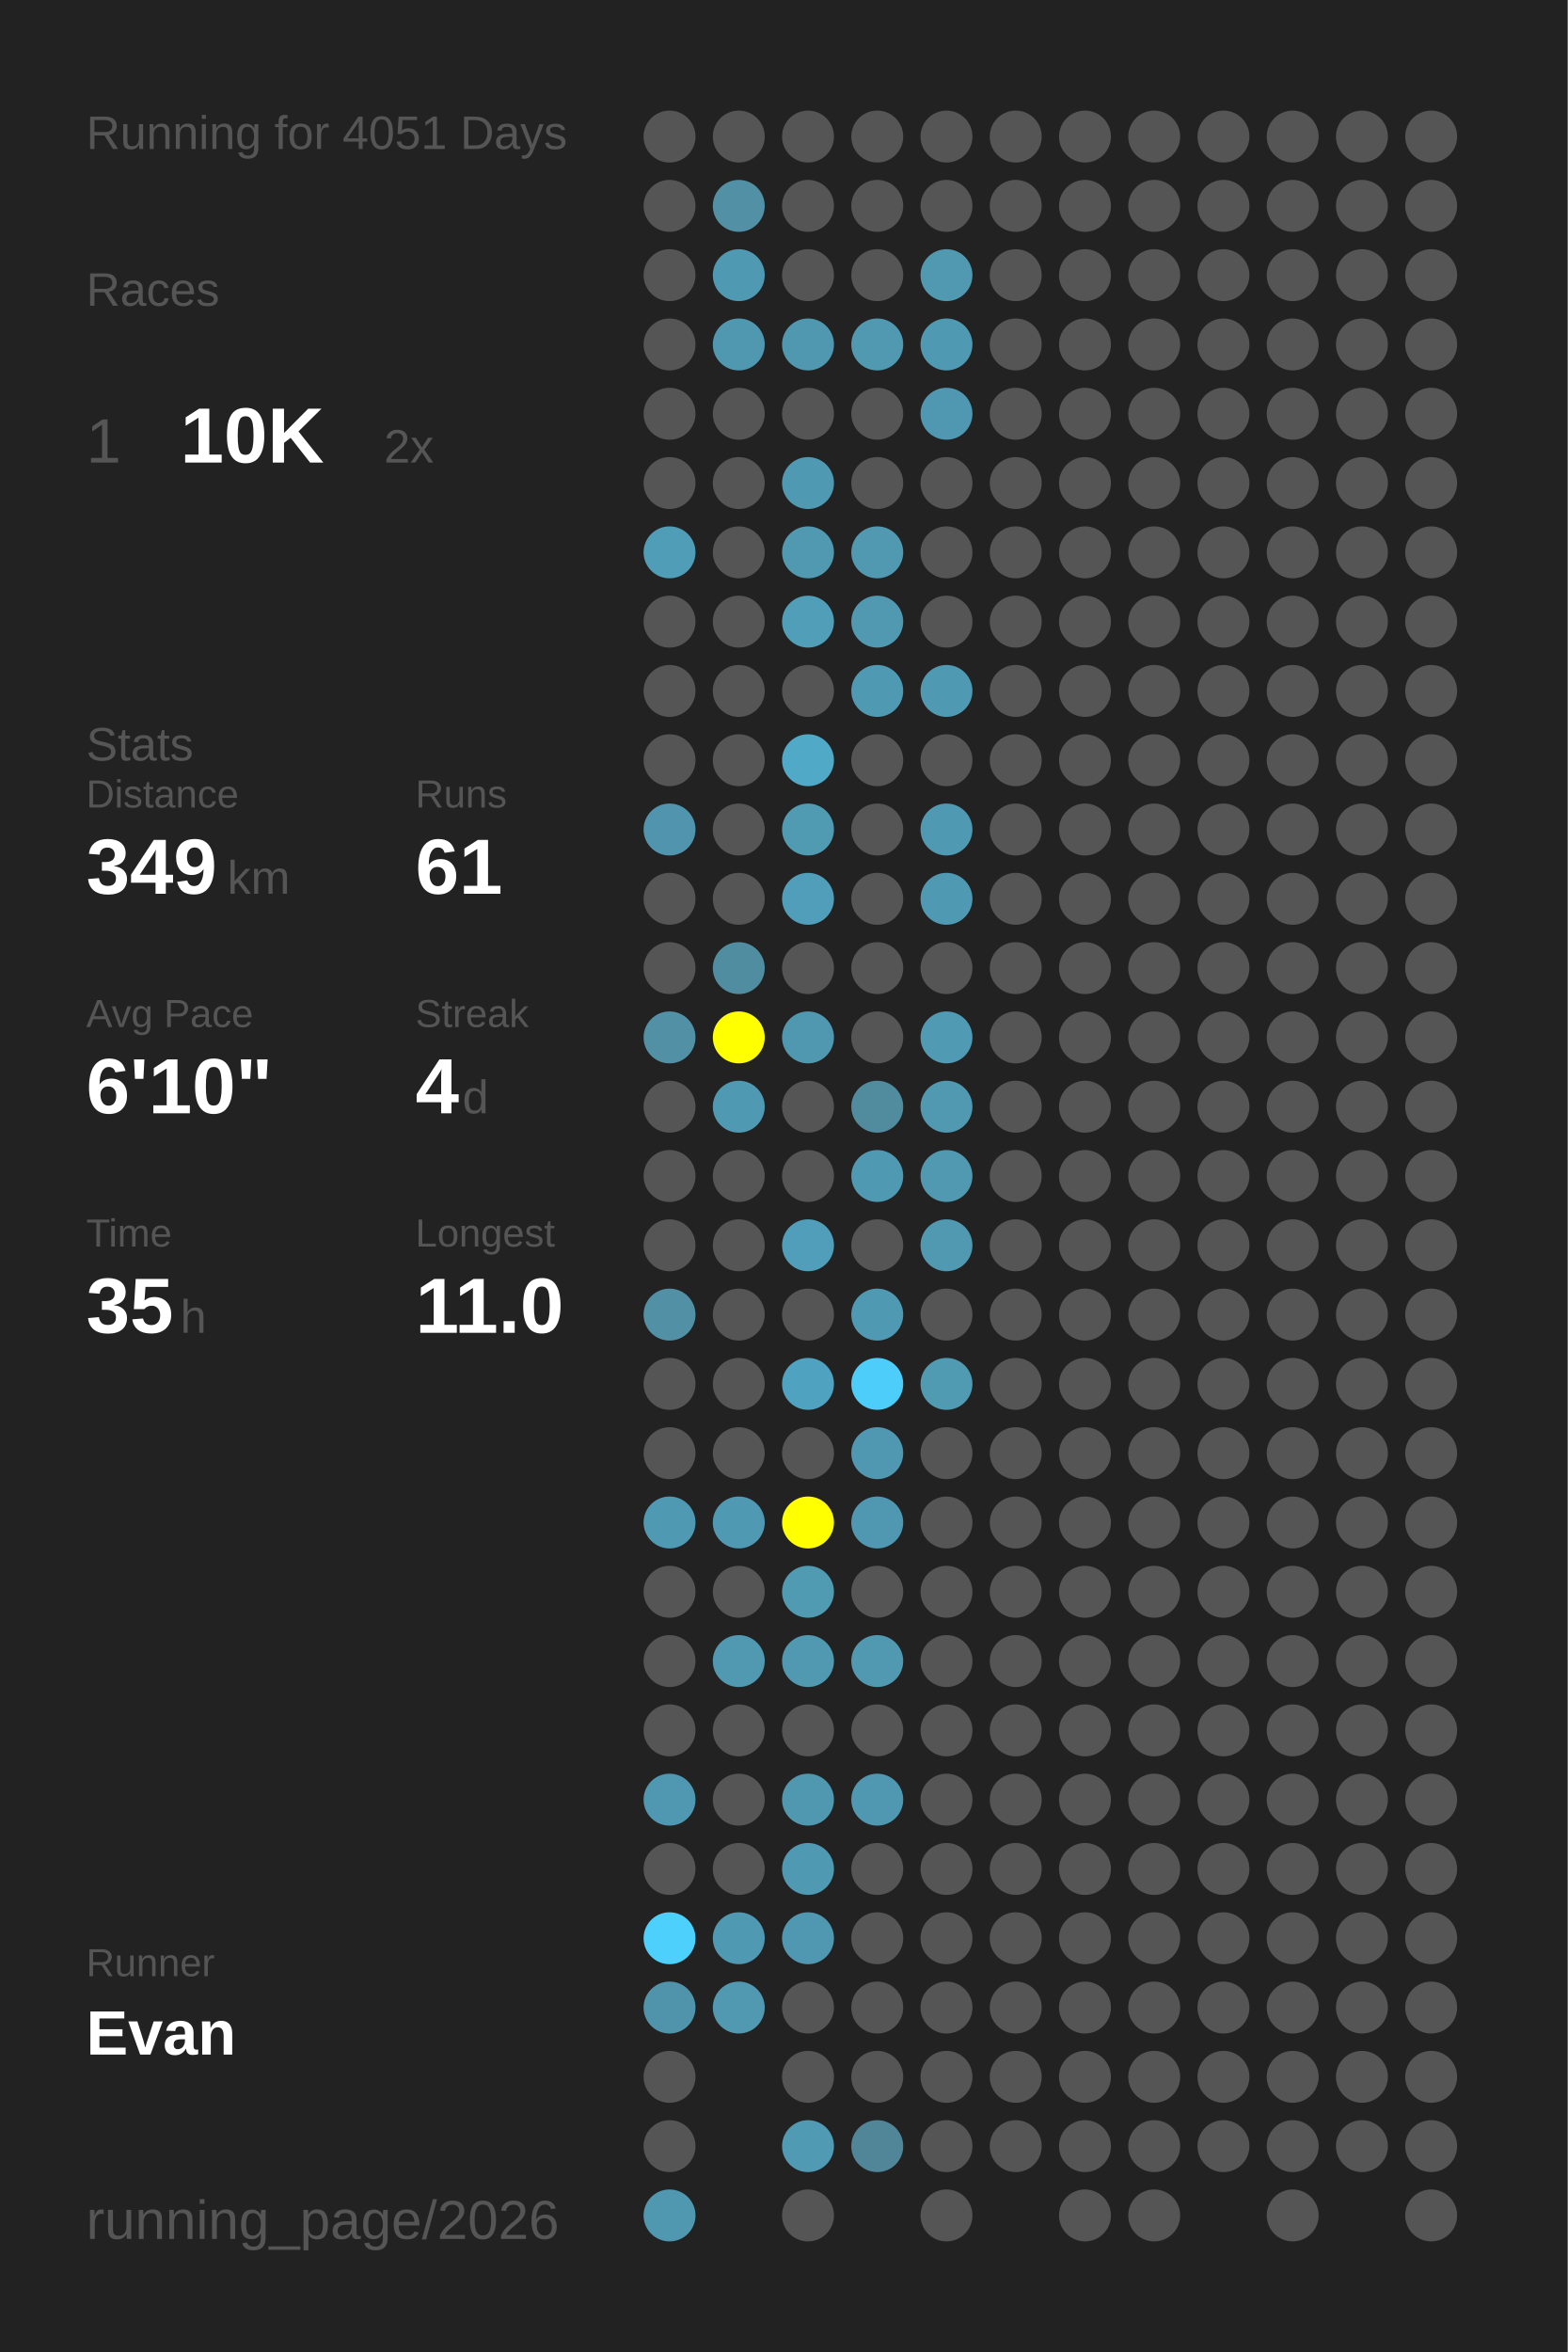
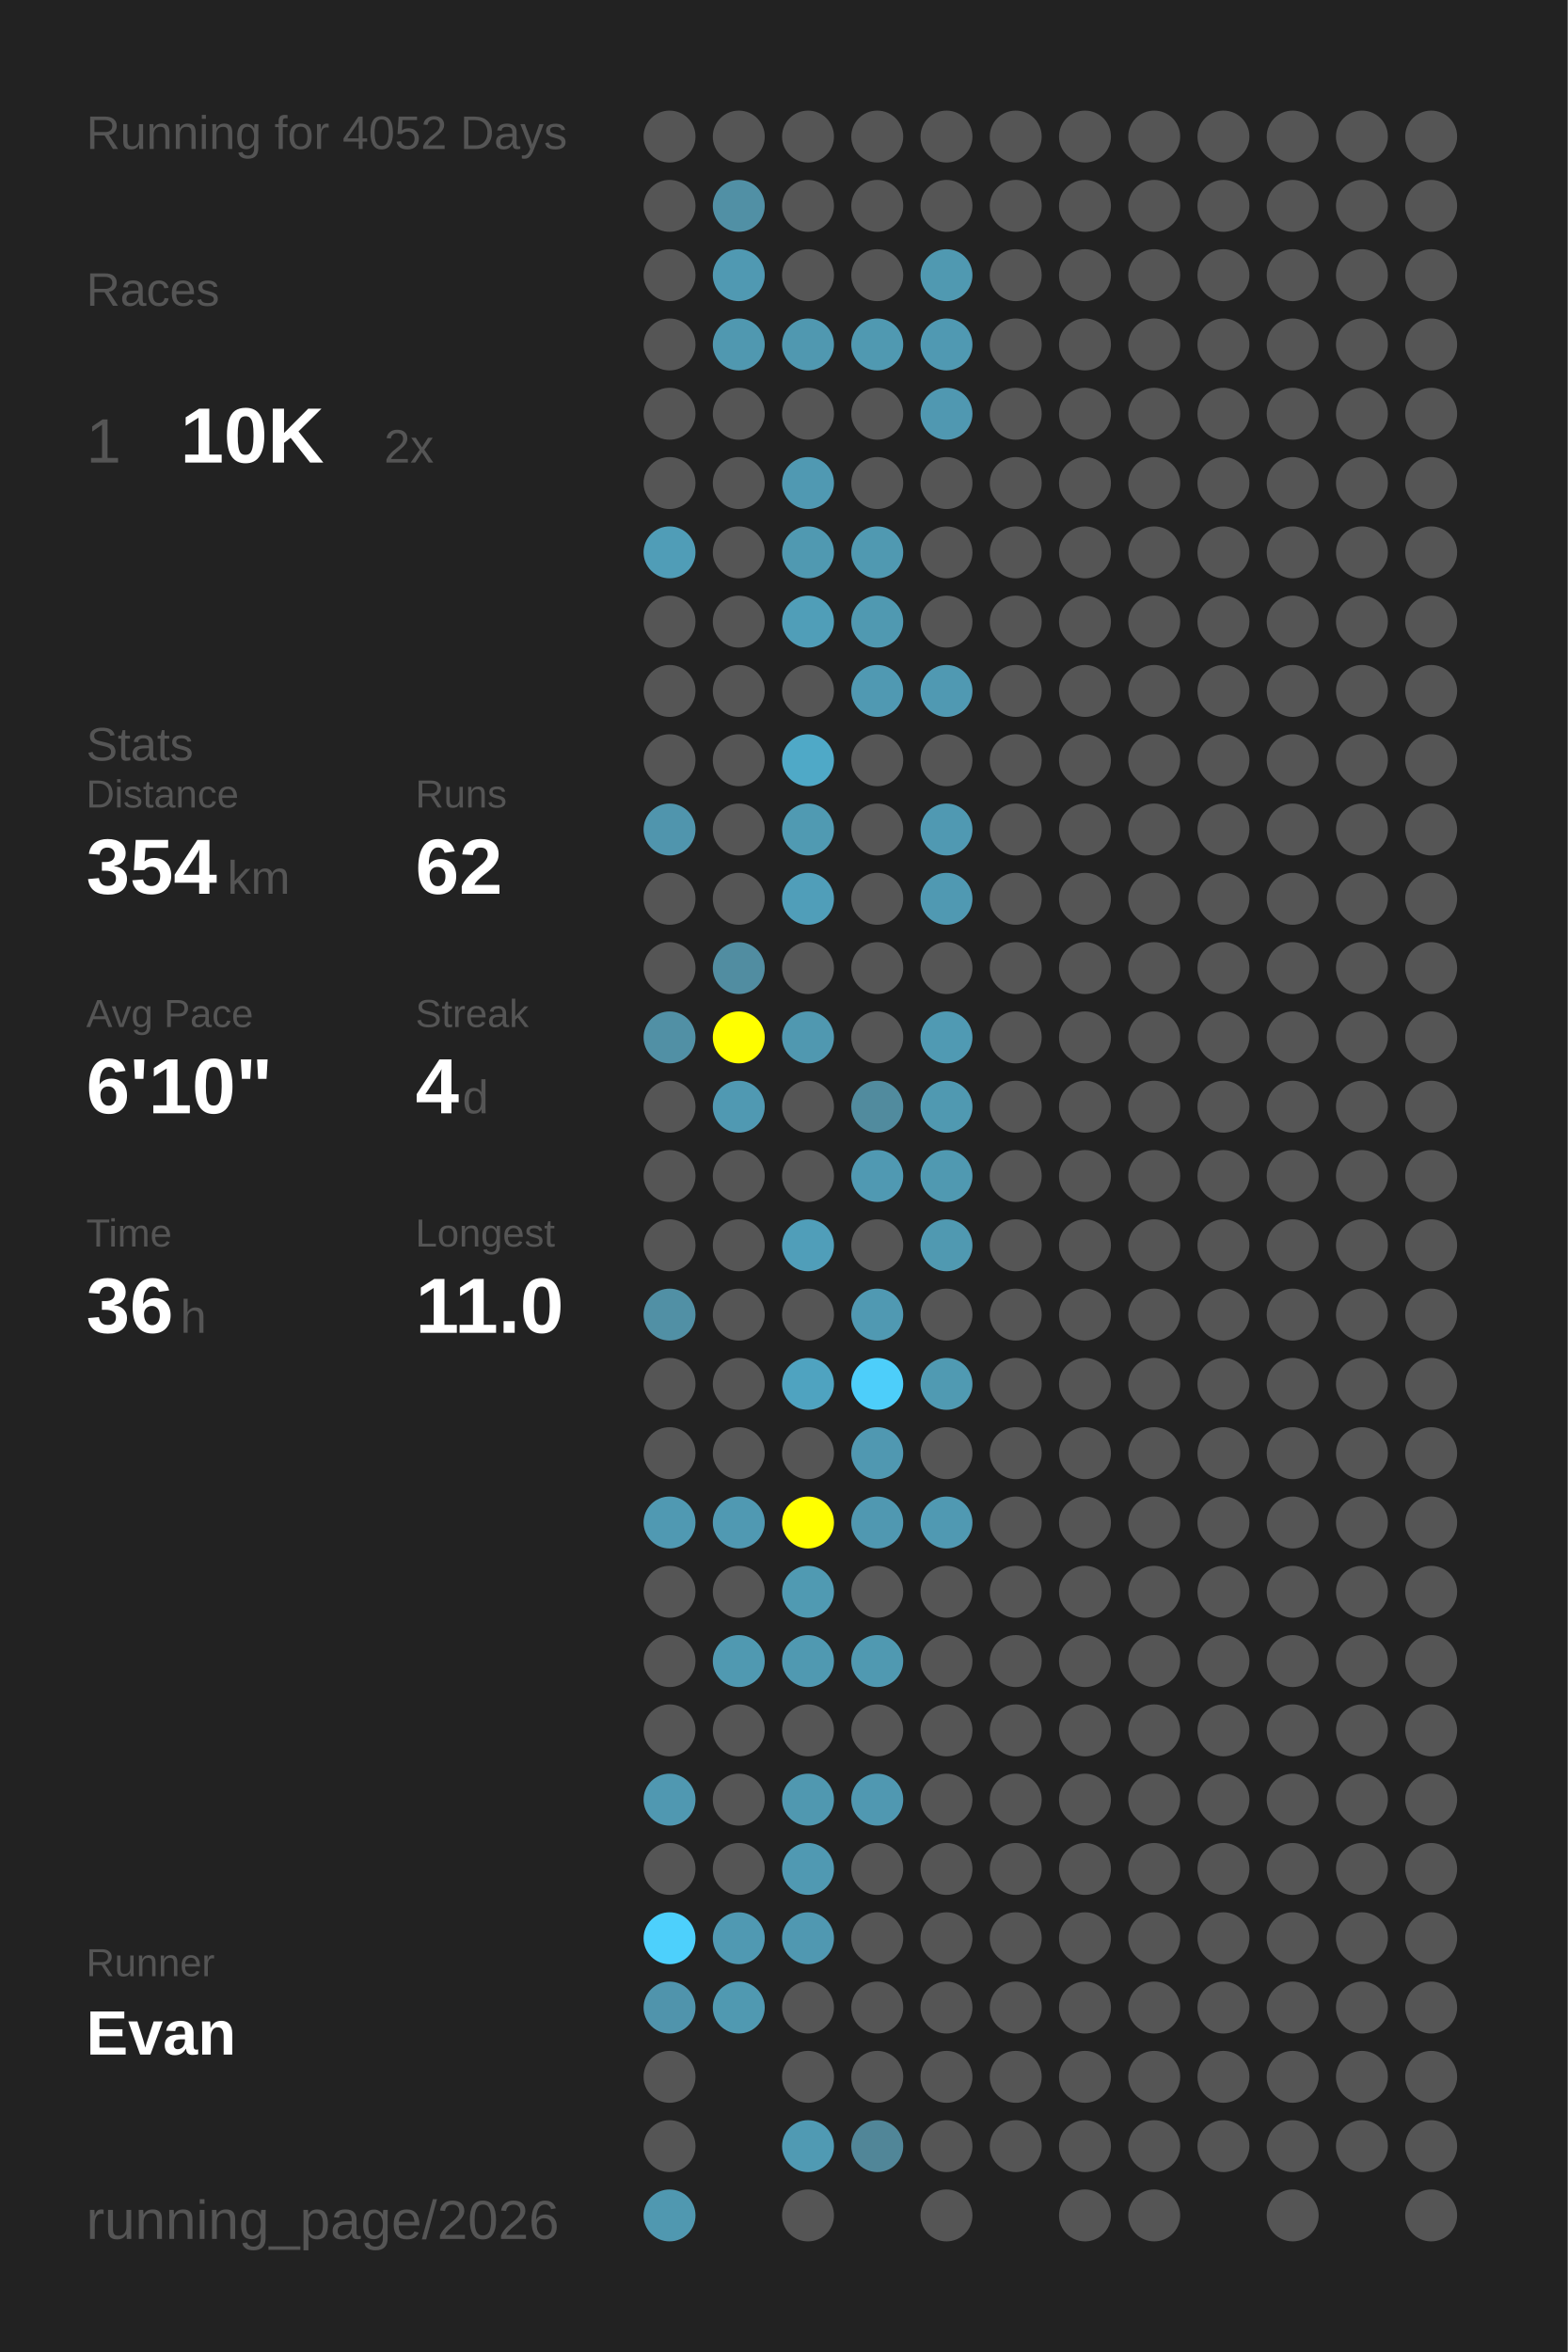
<svg xmlns="http://www.w3.org/2000/svg" baseProfile="full" height="300mm" version="1.1" viewBox="0,0,200,300" width="200mm">
  <defs />
  <rect fill="#222222" height="300" width="200" x="0" y="0" />
-   <text fill="#555555" style="font-size:6px; font-family:Arial;" x="11" y="19">Running for 4051 Days</text>
+   <text fill="#555555" style="font-size:6px; font-family:Arial;" x="11" y="19">Running for 4052 Days</text>
  <text fill="#555555" style="font-size:6px; font-family:Arial;" x="11" y="39">Races</text>
  <text fill="#555555" style="font-size:8px; font-family:Arial;" x="11" y="59">1</text>
  <text fill="#FFFFFF" style="font-size:10px; font-family:Arial; font-weight:bold;" x="23" y="59">10K</text>
  <text fill="#555555" style="font-size:6px; font-family:Arial;" x="49" y="59">2x</text>
  <text fill="#555555" style="font-size:6px; font-family:Arial;" x="11" y="97">Stats</text>
  <text fill="#555555" style="font-size:5px; font-family:Arial;" x="11" y="103">Distance</text>
-   <text fill="#FFFFFF" style="font-size:10px; font-family:Arial; font-weight:bold;" x="11" y="114">349</text>
+   <text fill="#FFFFFF" style="font-size:10px; font-family:Arial; font-weight:bold;" x="11" y="114">354</text>
  <text fill="#555555" style="font-size:6px; font-family:Arial;" x="29" y="114">km</text>
  <text fill="#555555" style="font-size:5px; font-family:Arial;" x="53" y="103">Runs</text>
-   <text fill="#FFFFFF" style="font-size:10px; font-family:Arial; font-weight:bold;" x="53" y="114">61</text>
+   <text fill="#FFFFFF" style="font-size:10px; font-family:Arial; font-weight:bold;" x="53" y="114">62</text>
  <text fill="#555555" style="font-size:5px; font-family:Arial;" x="11" y="131">Avg Pace</text>
  <text fill="#FFFFFF" style="font-size:10px; font-family:Arial; font-weight:bold;" x="11" y="142">6'10"</text>
  <text fill="#555555" style="font-size:5px; font-family:Arial;" x="53" y="131">Streak</text>
  <text fill="#FFFFFF" style="font-size:10px; font-family:Arial; font-weight:bold;" x="53" y="142">4</text>
  <text fill="#555555" style="font-size:6px; font-family:Arial;" x="59" y="142">d</text>
  <text fill="#555555" style="font-size:5px; font-family:Arial;" x="11" y="159">Time</text>
-   <text fill="#FFFFFF" style="font-size:10px; font-family:Arial; font-weight:bold;" x="11" y="170">35</text>
+   <text fill="#FFFFFF" style="font-size:10px; font-family:Arial; font-weight:bold;" x="11" y="170">36</text>
  <text fill="#555555" style="font-size:6px; font-family:Arial;" x="23" y="170">h</text>
  <text fill="#555555" style="font-size:5px; font-family:Arial;" x="53" y="159">Longest</text>
  <text fill="#FFFFFF" style="font-size:10px; font-family:Arial; font-weight:bold;" x="53" y="170">11.0</text>
  <text fill="#555555" style="font-size:5px; font-family:Arial;" x="11" y="252.065">Runner</text>
  <text fill="#FFFFFF" style="font-size:8px; font-family:Arial; font-weight:bold;" x="11" y="262.065">Evan</text>
  <text fill="#555555" style="font-size:7px; font-family:Arial;" x="11" y="285.581">running_page/2026</text>
  <circle cx="85.417" cy="17.419" fill="#555555" r="3.312" />
  <circle cx="85.417" cy="26.258" fill="#555555" r="3.312" />
  <circle cx="85.417" cy="35.097" fill="#555555" r="3.312" />
  <circle cx="85.417" cy="43.935" fill="#555555" r="3.312" />
  <circle cx="85.417" cy="52.774" fill="#555555" r="3.312" />
  <circle cx="85.417" cy="61.613" fill="#555555" r="3.312" />
  <circle cx="85.417" cy="70.452" fill="#509db7" r="3.312" />
  <circle cx="85.417" cy="79.29" fill="#555555" r="3.312" />
  <circle cx="85.417" cy="88.129" fill="#555555" r="3.312" />
  <circle cx="85.417" cy="96.968" fill="#555555" r="3.312" />
  <circle cx="85.417" cy="105.806" fill="#5095ad" r="3.312" />
  <circle cx="85.417" cy="114.645" fill="#555555" r="3.312" />
  <circle cx="85.417" cy="123.484" fill="#555555" r="3.312" />
  <circle cx="85.417" cy="132.323" fill="#5190a5" r="3.312" />
  <circle cx="85.417" cy="141.161" fill="#555555" r="3.312" />
  <circle cx="85.417" cy="150" fill="#555555" r="3.312" />
  <circle cx="85.417" cy="158.839" fill="#555555" r="3.312" />
  <circle cx="85.417" cy="167.677" fill="#5190a5" r="3.312" />
  <circle cx="85.417" cy="176.516" fill="#555555" r="3.312" />
  <circle cx="85.417" cy="185.355" fill="#555555" r="3.312" />
  <circle cx="85.417" cy="194.194" fill="#5099b2" r="3.312" />
  <circle cx="85.417" cy="203.032" fill="#555555" r="3.312" />
  <circle cx="85.417" cy="211.871" fill="#555555" r="3.312" />
  <circle cx="85.417" cy="220.71" fill="#555555" r="3.312" />
  <circle cx="85.417" cy="229.548" fill="#5098b1" r="3.312" />
  <circle cx="85.417" cy="238.387" fill="#555555" r="3.312" />
  <circle cx="85.417" cy="247.226" fill="#4dd0fc" r="3.312" />
  <circle cx="85.417" cy="256.065" fill="#5094ac" r="3.312" />
  <circle cx="85.417" cy="264.903" fill="#555555" r="3.312" />
  <circle cx="85.417" cy="273.742" fill="#555555" r="3.312" />
  <circle cx="85.417" cy="282.581" fill="#5098b0" r="3.312" />
  <circle cx="94.25" cy="17.419" fill="#555555" r="3.312" />
  <circle cx="94.25" cy="26.258" fill="#5190a5" r="3.312" />
  <circle cx="94.25" cy="35.097" fill="#5099b2" r="3.312" />
  <circle cx="94.25" cy="43.935" fill="#5098b0" r="3.312" />
  <circle cx="94.25" cy="52.774" fill="#555555" r="3.312" />
  <circle cx="94.25" cy="61.613" fill="#555555" r="3.312" />
  <circle cx="94.25" cy="70.452" fill="#555555" r="3.312" />
  <circle cx="94.25" cy="79.29" fill="#555555" r="3.312" />
  <circle cx="94.25" cy="88.129" fill="#555555" r="3.312" />
  <circle cx="94.25" cy="96.968" fill="#555555" r="3.312" />
  <circle cx="94.25" cy="105.806" fill="#555555" r="3.312" />
  <circle cx="94.25" cy="114.645" fill="#555555" r="3.312" />
  <circle cx="94.25" cy="123.484" fill="#518da1" r="3.312" />
  <circle cx="94.25" cy="132.323" fill="#FFFF00" r="3.312" />
  <circle cx="94.25" cy="141.161" fill="#5099b2" r="3.312" />
  <circle cx="94.25" cy="150" fill="#555555" r="3.312" />
  <circle cx="94.25" cy="158.839" fill="#555555" r="3.312" />
  <circle cx="94.25" cy="167.677" fill="#555555" r="3.312" />
  <circle cx="94.25" cy="176.516" fill="#555555" r="3.312" />
  <circle cx="94.25" cy="185.355" fill="#555555" r="3.312" />
  <circle cx="94.25" cy="194.194" fill="#5099b2" r="3.312" />
  <circle cx="94.25" cy="203.032" fill="#555555" r="3.312" />
  <circle cx="94.25" cy="211.871" fill="#5099b1" r="3.312" />
  <circle cx="94.25" cy="220.71" fill="#555555" r="3.312" />
  <circle cx="94.25" cy="229.548" fill="#555555" r="3.312" />
  <circle cx="94.25" cy="238.387" fill="#555555" r="3.312" />
  <circle cx="94.25" cy="247.226" fill="#5099b2" r="3.312" />
  <circle cx="94.25" cy="256.065" fill="#5099b1" r="3.312" />
  <circle cx="103.083" cy="17.419" fill="#555555" r="3.312" />
  <circle cx="103.083" cy="26.258" fill="#555555" r="3.312" />
  <circle cx="103.083" cy="35.097" fill="#555555" r="3.312" />
  <circle cx="103.083" cy="43.935" fill="#5098b0" r="3.312" />
  <circle cx="103.083" cy="52.774" fill="#555555" r="3.312" />
  <circle cx="103.083" cy="61.613" fill="#5099b2" r="3.312" />
  <circle cx="103.083" cy="70.452" fill="#5099b1" r="3.312" />
  <circle cx="103.083" cy="79.29" fill="#509eb8" r="3.312" />
  <circle cx="103.083" cy="88.129" fill="#555555" r="3.312" />
  <circle cx="103.083" cy="96.968" fill="#4fa9c7" r="3.312" />
  <circle cx="103.083" cy="105.806" fill="#509ab2" r="3.312" />
  <circle cx="103.083" cy="114.645" fill="#509eb9" r="3.312" />
  <circle cx="103.083" cy="123.484" fill="#555555" r="3.312" />
  <circle cx="103.083" cy="132.323" fill="#5098b0" r="3.312" />
  <circle cx="103.083" cy="141.161" fill="#555555" r="3.312" />
  <circle cx="103.083" cy="150" fill="#555555" r="3.312" />
  <circle cx="103.083" cy="158.839" fill="#509eb9" r="3.312" />
  <circle cx="103.083" cy="167.677" fill="#555555" r="3.312" />
  <circle cx="103.083" cy="176.516" fill="#4fa3c0" r="3.312" />
  <circle cx="103.083" cy="185.355" fill="#555555" r="3.312" />
  <circle cx="103.083" cy="194.194" fill="#FFFF00" r="3.312" />
  <circle cx="103.083" cy="203.032" fill="#509ab2" r="3.312" />
  <circle cx="103.083" cy="211.871" fill="#5099b1" r="3.312" />
  <circle cx="103.083" cy="220.71" fill="#555555" r="3.312" />
  <circle cx="103.083" cy="229.548" fill="#5098b0" r="3.312" />
  <circle cx="103.083" cy="238.387" fill="#5099b2" r="3.312" />
  <circle cx="103.083" cy="247.226" fill="#5098b1" r="3.312" />
  <circle cx="103.083" cy="256.065" fill="#555555" r="3.312" />
  <circle cx="103.083" cy="264.903" fill="#555555" r="3.312" />
  <circle cx="103.083" cy="273.742" fill="#509ab3" r="3.312" />
  <circle cx="103.083" cy="282.581" fill="#555555" r="3.312" />
  <circle cx="111.917" cy="17.419" fill="#555555" r="3.312" />
  <circle cx="111.917" cy="26.258" fill="#555555" r="3.312" />
  <circle cx="111.917" cy="35.097" fill="#555555" r="3.312" />
  <circle cx="111.917" cy="43.935" fill="#5099b1" r="3.312" />
  <circle cx="111.917" cy="52.774" fill="#555555" r="3.312" />
  <circle cx="111.917" cy="61.613" fill="#555555" r="3.312" />
  <circle cx="111.917" cy="70.452" fill="#5099b1" r="3.312" />
  <circle cx="111.917" cy="79.29" fill="#5099b1" r="3.312" />
  <circle cx="111.917" cy="88.129" fill="#5099b2" r="3.312" />
  <circle cx="111.917" cy="96.968" fill="#555555" r="3.312" />
  <circle cx="111.917" cy="105.806" fill="#555555" r="3.312" />
  <circle cx="111.917" cy="114.645" fill="#555555" r="3.312" />
  <circle cx="111.917" cy="123.484" fill="#555555" r="3.312" />
  <circle cx="111.917" cy="132.323" fill="#555555" r="3.312" />
  <circle cx="111.917" cy="141.161" fill="#518b9e" r="3.312" />
  <circle cx="111.917" cy="150" fill="#5099b2" r="3.312" />
  <circle cx="111.917" cy="158.839" fill="#555555" r="3.312" />
  <circle cx="111.917" cy="167.677" fill="#5099b2" r="3.312" />
  <circle cx="111.917" cy="176.516" fill="#4dcefa" r="3.312" />
  <circle cx="111.917" cy="185.355" fill="#5098b1" r="3.312" />
  <circle cx="111.917" cy="194.194" fill="#5098b1" r="3.312" />
  <circle cx="111.917" cy="203.032" fill="#555555" r="3.312" />
  <circle cx="111.917" cy="211.871" fill="#5099b1" r="3.312" />
  <circle cx="111.917" cy="220.71" fill="#555555" r="3.312" />
  <circle cx="111.917" cy="229.548" fill="#5098b1" r="3.312" />
  <circle cx="111.917" cy="238.387" fill="#555555" r="3.312" />
  <circle cx="111.917" cy="247.226" fill="#555555" r="3.312" />
  <circle cx="111.917" cy="256.065" fill="#555555" r="3.312" />
  <circle cx="111.917" cy="264.903" fill="#555555" r="3.312" />
  <circle cx="111.917" cy="273.742" fill="#518698" r="3.312" />
  <circle cx="120.75" cy="17.419" fill="#555555" r="3.312" />
  <circle cx="120.75" cy="26.258" fill="#555555" r="3.312" />
  <circle cx="120.75" cy="35.097" fill="#5099b1" r="3.312" />
  <circle cx="120.75" cy="43.935" fill="#5099b2" r="3.312" />
  <circle cx="120.75" cy="52.774" fill="#5098b1" r="3.312" />
  <circle cx="120.75" cy="61.613" fill="#555555" r="3.312" />
  <circle cx="120.75" cy="70.452" fill="#555555" r="3.312" />
  <circle cx="120.75" cy="79.29" fill="#555555" r="3.312" />
  <circle cx="120.75" cy="88.129" fill="#5099b2" r="3.312" />
  <circle cx="120.75" cy="96.968" fill="#555555" r="3.312" />
  <circle cx="120.75" cy="105.806" fill="#5099b2" r="3.312" />
  <circle cx="120.75" cy="114.645" fill="#5099b2" r="3.312" />
  <circle cx="120.75" cy="123.484" fill="#555555" r="3.312" />
  <circle cx="120.75" cy="132.323" fill="#509ab3" r="3.312" />
  <circle cx="120.75" cy="141.161" fill="#5099b1" r="3.312" />
  <circle cx="120.75" cy="150" fill="#5099b1" r="3.312" />
  <circle cx="120.75" cy="158.839" fill="#5099b1" r="3.312" />
  <circle cx="120.75" cy="167.677" fill="#555555" r="3.312" />
  <circle cx="120.75" cy="176.516" fill="#509ab2" r="3.312" />
  <circle cx="120.75" cy="185.355" fill="#555555" r="3.312" />
-   <circle cx="120.75" cy="194.194" fill="#555555" r="3.312" />
+   <circle cx="120.75" cy="194.194" fill="#5099b2" r="3.312" />
  <circle cx="120.75" cy="203.032" fill="#555555" r="3.312" />
  <circle cx="120.75" cy="211.871" fill="#555555" r="3.312" />
  <circle cx="120.75" cy="220.71" fill="#555555" r="3.312" />
  <circle cx="120.75" cy="229.548" fill="#555555" r="3.312" />
  <circle cx="120.75" cy="238.387" fill="#555555" r="3.312" />
  <circle cx="120.75" cy="247.226" fill="#555555" r="3.312" />
  <circle cx="120.75" cy="256.065" fill="#555555" r="3.312" />
  <circle cx="120.75" cy="264.903" fill="#555555" r="3.312" />
  <circle cx="120.75" cy="273.742" fill="#555555" r="3.312" />
  <circle cx="120.75" cy="282.581" fill="#555555" r="3.312" />
  <circle cx="129.583" cy="17.419" fill="#555555" r="3.312" />
  <circle cx="129.583" cy="26.258" fill="#555555" r="3.312" />
  <circle cx="129.583" cy="35.097" fill="#555555" r="3.312" />
  <circle cx="129.583" cy="43.935" fill="#555555" r="3.312" />
  <circle cx="129.583" cy="52.774" fill="#555555" r="3.312" />
  <circle cx="129.583" cy="61.613" fill="#555555" r="3.312" />
  <circle cx="129.583" cy="70.452" fill="#555555" r="3.312" />
  <circle cx="129.583" cy="79.29" fill="#555555" r="3.312" />
  <circle cx="129.583" cy="88.129" fill="#555555" r="3.312" />
  <circle cx="129.583" cy="96.968" fill="#555555" r="3.312" />
  <circle cx="129.583" cy="105.806" fill="#555555" r="3.312" />
  <circle cx="129.583" cy="114.645" fill="#555555" r="3.312" />
  <circle cx="129.583" cy="123.484" fill="#555555" r="3.312" />
  <circle cx="129.583" cy="132.323" fill="#555555" r="3.312" />
  <circle cx="129.583" cy="141.161" fill="#555555" r="3.312" />
  <circle cx="129.583" cy="150" fill="#555555" r="3.312" />
  <circle cx="129.583" cy="158.839" fill="#555555" r="3.312" />
  <circle cx="129.583" cy="167.677" fill="#555555" r="3.312" />
  <circle cx="129.583" cy="176.516" fill="#555555" r="3.312" />
  <circle cx="129.583" cy="185.355" fill="#555555" r="3.312" />
  <circle cx="129.583" cy="194.194" fill="#555555" r="3.312" />
  <circle cx="129.583" cy="203.032" fill="#555555" r="3.312" />
  <circle cx="129.583" cy="211.871" fill="#555555" r="3.312" />
  <circle cx="129.583" cy="220.71" fill="#555555" r="3.312" />
  <circle cx="129.583" cy="229.548" fill="#555555" r="3.312" />
  <circle cx="129.583" cy="238.387" fill="#555555" r="3.312" />
  <circle cx="129.583" cy="247.226" fill="#555555" r="3.312" />
  <circle cx="129.583" cy="256.065" fill="#555555" r="3.312" />
  <circle cx="129.583" cy="264.903" fill="#555555" r="3.312" />
  <circle cx="129.583" cy="273.742" fill="#555555" r="3.312" />
  <circle cx="138.417" cy="17.419" fill="#555555" r="3.312" />
  <circle cx="138.417" cy="26.258" fill="#555555" r="3.312" />
  <circle cx="138.417" cy="35.097" fill="#555555" r="3.312" />
  <circle cx="138.417" cy="43.935" fill="#555555" r="3.312" />
  <circle cx="138.417" cy="52.774" fill="#555555" r="3.312" />
  <circle cx="138.417" cy="61.613" fill="#555555" r="3.312" />
  <circle cx="138.417" cy="70.452" fill="#555555" r="3.312" />
  <circle cx="138.417" cy="79.29" fill="#555555" r="3.312" />
  <circle cx="138.417" cy="88.129" fill="#555555" r="3.312" />
  <circle cx="138.417" cy="96.968" fill="#555555" r="3.312" />
  <circle cx="138.417" cy="105.806" fill="#555555" r="3.312" />
  <circle cx="138.417" cy="114.645" fill="#555555" r="3.312" />
  <circle cx="138.417" cy="123.484" fill="#555555" r="3.312" />
  <circle cx="138.417" cy="132.323" fill="#555555" r="3.312" />
  <circle cx="138.417" cy="141.161" fill="#555555" r="3.312" />
  <circle cx="138.417" cy="150" fill="#555555" r="3.312" />
  <circle cx="138.417" cy="158.839" fill="#555555" r="3.312" />
  <circle cx="138.417" cy="167.677" fill="#555555" r="3.312" />
  <circle cx="138.417" cy="176.516" fill="#555555" r="3.312" />
  <circle cx="138.417" cy="185.355" fill="#555555" r="3.312" />
  <circle cx="138.417" cy="194.194" fill="#555555" r="3.312" />
  <circle cx="138.417" cy="203.032" fill="#555555" r="3.312" />
  <circle cx="138.417" cy="211.871" fill="#555555" r="3.312" />
  <circle cx="138.417" cy="220.71" fill="#555555" r="3.312" />
  <circle cx="138.417" cy="229.548" fill="#555555" r="3.312" />
  <circle cx="138.417" cy="238.387" fill="#555555" r="3.312" />
  <circle cx="138.417" cy="247.226" fill="#555555" r="3.312" />
  <circle cx="138.417" cy="256.065" fill="#555555" r="3.312" />
  <circle cx="138.417" cy="264.903" fill="#555555" r="3.312" />
  <circle cx="138.417" cy="273.742" fill="#555555" r="3.312" />
  <circle cx="138.417" cy="282.581" fill="#555555" r="3.312" />
  <circle cx="147.25" cy="17.419" fill="#555555" r="3.312" />
  <circle cx="147.25" cy="26.258" fill="#555555" r="3.312" />
  <circle cx="147.25" cy="35.097" fill="#555555" r="3.312" />
  <circle cx="147.25" cy="43.935" fill="#555555" r="3.312" />
  <circle cx="147.25" cy="52.774" fill="#555555" r="3.312" />
  <circle cx="147.25" cy="61.613" fill="#555555" r="3.312" />
  <circle cx="147.25" cy="70.452" fill="#555555" r="3.312" />
  <circle cx="147.25" cy="79.29" fill="#555555" r="3.312" />
  <circle cx="147.25" cy="88.129" fill="#555555" r="3.312" />
  <circle cx="147.25" cy="96.968" fill="#555555" r="3.312" />
  <circle cx="147.25" cy="105.806" fill="#555555" r="3.312" />
  <circle cx="147.25" cy="114.645" fill="#555555" r="3.312" />
  <circle cx="147.25" cy="123.484" fill="#555555" r="3.312" />
  <circle cx="147.25" cy="132.323" fill="#555555" r="3.312" />
  <circle cx="147.25" cy="141.161" fill="#555555" r="3.312" />
  <circle cx="147.25" cy="150" fill="#555555" r="3.312" />
  <circle cx="147.25" cy="158.839" fill="#555555" r="3.312" />
  <circle cx="147.25" cy="167.677" fill="#555555" r="3.312" />
  <circle cx="147.25" cy="176.516" fill="#555555" r="3.312" />
  <circle cx="147.25" cy="185.355" fill="#555555" r="3.312" />
  <circle cx="147.25" cy="194.194" fill="#555555" r="3.312" />
  <circle cx="147.25" cy="203.032" fill="#555555" r="3.312" />
  <circle cx="147.25" cy="211.871" fill="#555555" r="3.312" />
  <circle cx="147.25" cy="220.71" fill="#555555" r="3.312" />
  <circle cx="147.25" cy="229.548" fill="#555555" r="3.312" />
  <circle cx="147.25" cy="238.387" fill="#555555" r="3.312" />
  <circle cx="147.25" cy="247.226" fill="#555555" r="3.312" />
  <circle cx="147.25" cy="256.065" fill="#555555" r="3.312" />
  <circle cx="147.25" cy="264.903" fill="#555555" r="3.312" />
  <circle cx="147.25" cy="273.742" fill="#555555" r="3.312" />
  <circle cx="147.25" cy="282.581" fill="#555555" r="3.312" />
  <circle cx="156.083" cy="17.419" fill="#555555" r="3.312" />
  <circle cx="156.083" cy="26.258" fill="#555555" r="3.312" />
  <circle cx="156.083" cy="35.097" fill="#555555" r="3.312" />
  <circle cx="156.083" cy="43.935" fill="#555555" r="3.312" />
  <circle cx="156.083" cy="52.774" fill="#555555" r="3.312" />
  <circle cx="156.083" cy="61.613" fill="#555555" r="3.312" />
  <circle cx="156.083" cy="70.452" fill="#555555" r="3.312" />
  <circle cx="156.083" cy="79.29" fill="#555555" r="3.312" />
  <circle cx="156.083" cy="88.129" fill="#555555" r="3.312" />
  <circle cx="156.083" cy="96.968" fill="#555555" r="3.312" />
  <circle cx="156.083" cy="105.806" fill="#555555" r="3.312" />
  <circle cx="156.083" cy="114.645" fill="#555555" r="3.312" />
  <circle cx="156.083" cy="123.484" fill="#555555" r="3.312" />
  <circle cx="156.083" cy="132.323" fill="#555555" r="3.312" />
  <circle cx="156.083" cy="141.161" fill="#555555" r="3.312" />
  <circle cx="156.083" cy="150" fill="#555555" r="3.312" />
  <circle cx="156.083" cy="158.839" fill="#555555" r="3.312" />
  <circle cx="156.083" cy="167.677" fill="#555555" r="3.312" />
  <circle cx="156.083" cy="176.516" fill="#555555" r="3.312" />
  <circle cx="156.083" cy="185.355" fill="#555555" r="3.312" />
  <circle cx="156.083" cy="194.194" fill="#555555" r="3.312" />
  <circle cx="156.083" cy="203.032" fill="#555555" r="3.312" />
  <circle cx="156.083" cy="211.871" fill="#555555" r="3.312" />
  <circle cx="156.083" cy="220.71" fill="#555555" r="3.312" />
  <circle cx="156.083" cy="229.548" fill="#555555" r="3.312" />
  <circle cx="156.083" cy="238.387" fill="#555555" r="3.312" />
  <circle cx="156.083" cy="247.226" fill="#555555" r="3.312" />
  <circle cx="156.083" cy="256.065" fill="#555555" r="3.312" />
  <circle cx="156.083" cy="264.903" fill="#555555" r="3.312" />
  <circle cx="156.083" cy="273.742" fill="#555555" r="3.312" />
  <circle cx="164.917" cy="17.419" fill="#555555" r="3.312" />
  <circle cx="164.917" cy="26.258" fill="#555555" r="3.312" />
  <circle cx="164.917" cy="35.097" fill="#555555" r="3.312" />
  <circle cx="164.917" cy="43.935" fill="#555555" r="3.312" />
  <circle cx="164.917" cy="52.774" fill="#555555" r="3.312" />
  <circle cx="164.917" cy="61.613" fill="#555555" r="3.312" />
  <circle cx="164.917" cy="70.452" fill="#555555" r="3.312" />
  <circle cx="164.917" cy="79.29" fill="#555555" r="3.312" />
  <circle cx="164.917" cy="88.129" fill="#555555" r="3.312" />
  <circle cx="164.917" cy="96.968" fill="#555555" r="3.312" />
  <circle cx="164.917" cy="105.806" fill="#555555" r="3.312" />
  <circle cx="164.917" cy="114.645" fill="#555555" r="3.312" />
  <circle cx="164.917" cy="123.484" fill="#555555" r="3.312" />
  <circle cx="164.917" cy="132.323" fill="#555555" r="3.312" />
  <circle cx="164.917" cy="141.161" fill="#555555" r="3.312" />
  <circle cx="164.917" cy="150" fill="#555555" r="3.312" />
  <circle cx="164.917" cy="158.839" fill="#555555" r="3.312" />
  <circle cx="164.917" cy="167.677" fill="#555555" r="3.312" />
  <circle cx="164.917" cy="176.516" fill="#555555" r="3.312" />
  <circle cx="164.917" cy="185.355" fill="#555555" r="3.312" />
  <circle cx="164.917" cy="194.194" fill="#555555" r="3.312" />
  <circle cx="164.917" cy="203.032" fill="#555555" r="3.312" />
  <circle cx="164.917" cy="211.871" fill="#555555" r="3.312" />
  <circle cx="164.917" cy="220.71" fill="#555555" r="3.312" />
  <circle cx="164.917" cy="229.548" fill="#555555" r="3.312" />
  <circle cx="164.917" cy="238.387" fill="#555555" r="3.312" />
  <circle cx="164.917" cy="247.226" fill="#555555" r="3.312" />
  <circle cx="164.917" cy="256.065" fill="#555555" r="3.312" />
  <circle cx="164.917" cy="264.903" fill="#555555" r="3.312" />
  <circle cx="164.917" cy="273.742" fill="#555555" r="3.312" />
  <circle cx="164.917" cy="282.581" fill="#555555" r="3.312" />
  <circle cx="173.75" cy="17.419" fill="#555555" r="3.312" />
  <circle cx="173.75" cy="26.258" fill="#555555" r="3.312" />
  <circle cx="173.75" cy="35.097" fill="#555555" r="3.312" />
  <circle cx="173.75" cy="43.935" fill="#555555" r="3.312" />
  <circle cx="173.75" cy="52.774" fill="#555555" r="3.312" />
  <circle cx="173.75" cy="61.613" fill="#555555" r="3.312" />
  <circle cx="173.75" cy="70.452" fill="#555555" r="3.312" />
  <circle cx="173.75" cy="79.29" fill="#555555" r="3.312" />
  <circle cx="173.75" cy="88.129" fill="#555555" r="3.312" />
  <circle cx="173.75" cy="96.968" fill="#555555" r="3.312" />
  <circle cx="173.75" cy="105.806" fill="#555555" r="3.312" />
  <circle cx="173.75" cy="114.645" fill="#555555" r="3.312" />
  <circle cx="173.75" cy="123.484" fill="#555555" r="3.312" />
  <circle cx="173.75" cy="132.323" fill="#555555" r="3.312" />
  <circle cx="173.75" cy="141.161" fill="#555555" r="3.312" />
  <circle cx="173.75" cy="150" fill="#555555" r="3.312" />
  <circle cx="173.75" cy="158.839" fill="#555555" r="3.312" />
  <circle cx="173.75" cy="167.677" fill="#555555" r="3.312" />
  <circle cx="173.75" cy="176.516" fill="#555555" r="3.312" />
  <circle cx="173.75" cy="185.355" fill="#555555" r="3.312" />
  <circle cx="173.75" cy="194.194" fill="#555555" r="3.312" />
  <circle cx="173.75" cy="203.032" fill="#555555" r="3.312" />
  <circle cx="173.75" cy="211.871" fill="#555555" r="3.312" />
  <circle cx="173.75" cy="220.71" fill="#555555" r="3.312" />
  <circle cx="173.75" cy="229.548" fill="#555555" r="3.312" />
  <circle cx="173.75" cy="238.387" fill="#555555" r="3.312" />
  <circle cx="173.75" cy="247.226" fill="#555555" r="3.312" />
  <circle cx="173.75" cy="256.065" fill="#555555" r="3.312" />
  <circle cx="173.75" cy="264.903" fill="#555555" r="3.312" />
  <circle cx="173.75" cy="273.742" fill="#555555" r="3.312" />
  <circle cx="182.583" cy="17.419" fill="#555555" r="3.312" />
  <circle cx="182.583" cy="26.258" fill="#555555" r="3.312" />
  <circle cx="182.583" cy="35.097" fill="#555555" r="3.312" />
  <circle cx="182.583" cy="43.935" fill="#555555" r="3.312" />
  <circle cx="182.583" cy="52.774" fill="#555555" r="3.312" />
  <circle cx="182.583" cy="61.613" fill="#555555" r="3.312" />
  <circle cx="182.583" cy="70.452" fill="#555555" r="3.312" />
  <circle cx="182.583" cy="79.29" fill="#555555" r="3.312" />
  <circle cx="182.583" cy="88.129" fill="#555555" r="3.312" />
  <circle cx="182.583" cy="96.968" fill="#555555" r="3.312" />
  <circle cx="182.583" cy="105.806" fill="#555555" r="3.312" />
  <circle cx="182.583" cy="114.645" fill="#555555" r="3.312" />
  <circle cx="182.583" cy="123.484" fill="#555555" r="3.312" />
  <circle cx="182.583" cy="132.323" fill="#555555" r="3.312" />
  <circle cx="182.583" cy="141.161" fill="#555555" r="3.312" />
  <circle cx="182.583" cy="150" fill="#555555" r="3.312" />
  <circle cx="182.583" cy="158.839" fill="#555555" r="3.312" />
  <circle cx="182.583" cy="167.677" fill="#555555" r="3.312" />
  <circle cx="182.583" cy="176.516" fill="#555555" r="3.312" />
  <circle cx="182.583" cy="185.355" fill="#555555" r="3.312" />
  <circle cx="182.583" cy="194.194" fill="#555555" r="3.312" />
  <circle cx="182.583" cy="203.032" fill="#555555" r="3.312" />
  <circle cx="182.583" cy="211.871" fill="#555555" r="3.312" />
  <circle cx="182.583" cy="220.71" fill="#555555" r="3.312" />
  <circle cx="182.583" cy="229.548" fill="#555555" r="3.312" />
  <circle cx="182.583" cy="238.387" fill="#555555" r="3.312" />
  <circle cx="182.583" cy="247.226" fill="#555555" r="3.312" />
  <circle cx="182.583" cy="256.065" fill="#555555" r="3.312" />
  <circle cx="182.583" cy="264.903" fill="#555555" r="3.312" />
  <circle cx="182.583" cy="273.742" fill="#555555" r="3.312" />
  <circle cx="182.583" cy="282.581" fill="#555555" r="3.312" />
</svg>
